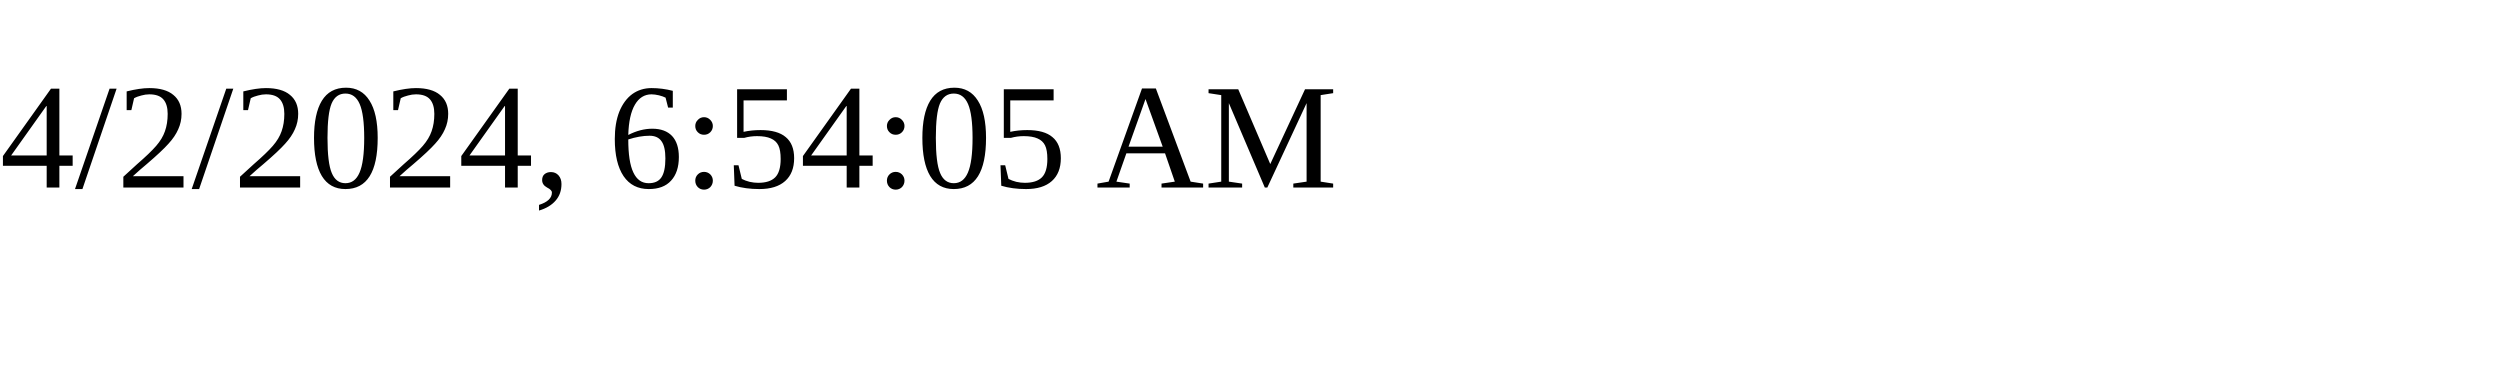
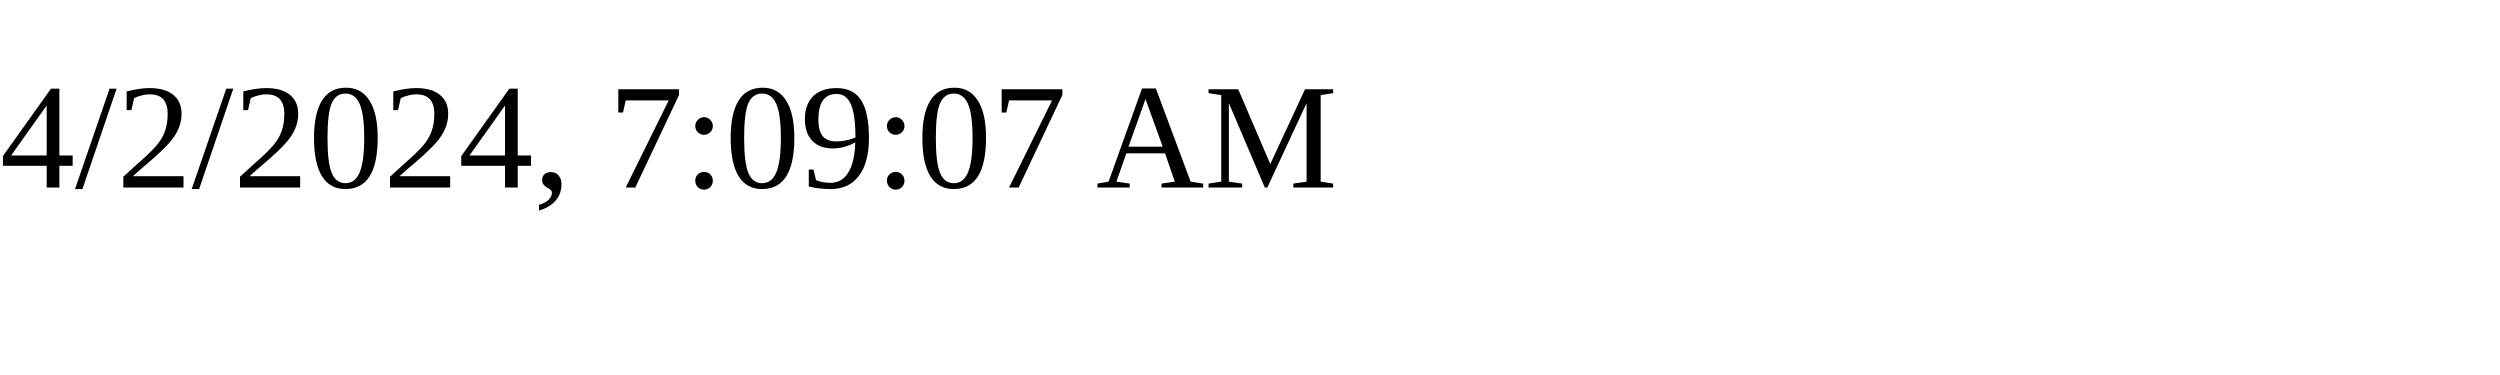
<svg xmlns="http://www.w3.org/2000/svg" height="30" width="200">
-   <text x="0" y="15">4/2/2024, 6:54:05 AM</text>
+   <text x="0" y="15">4/2/2024, 7:09:07 AM</text>
</svg>
